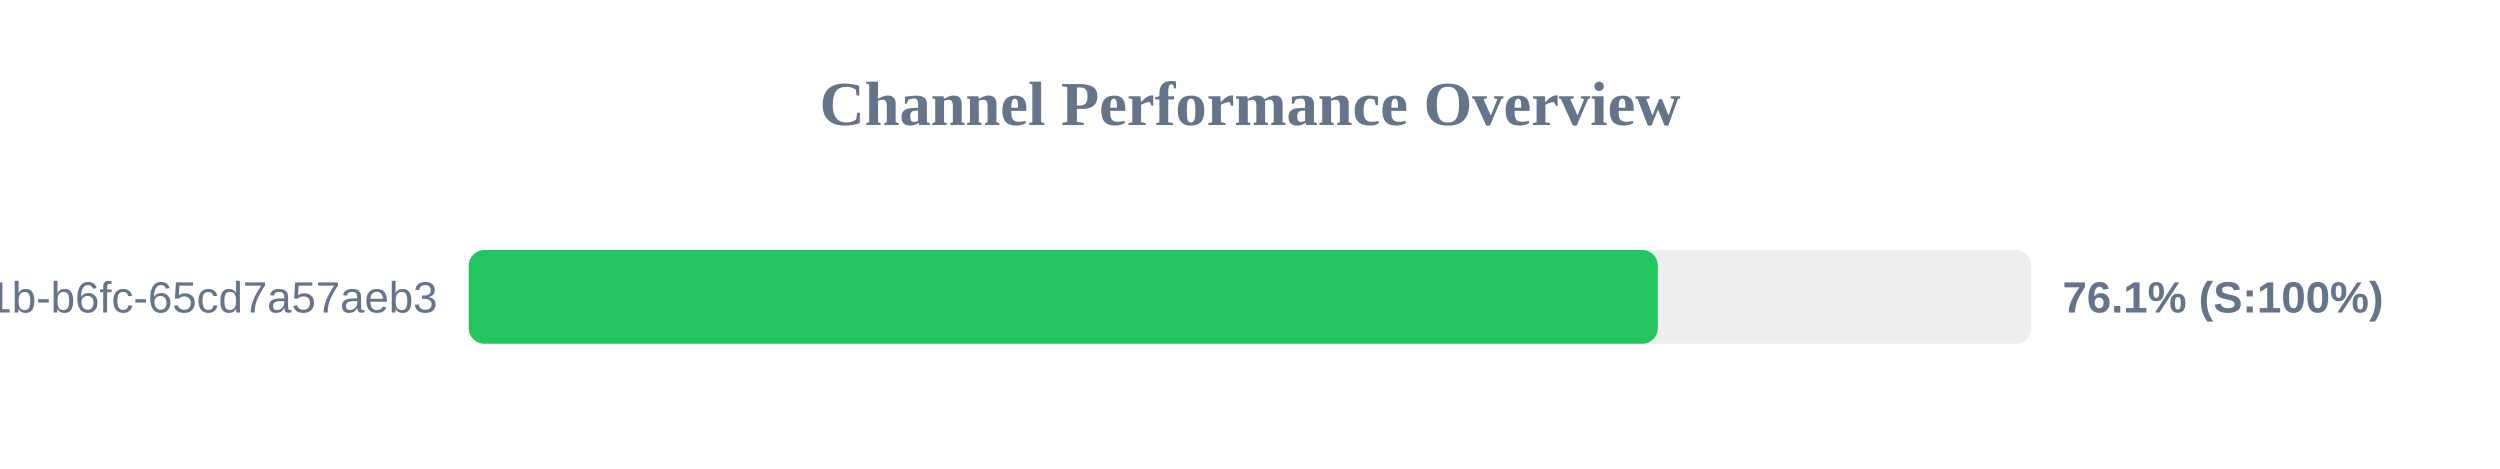
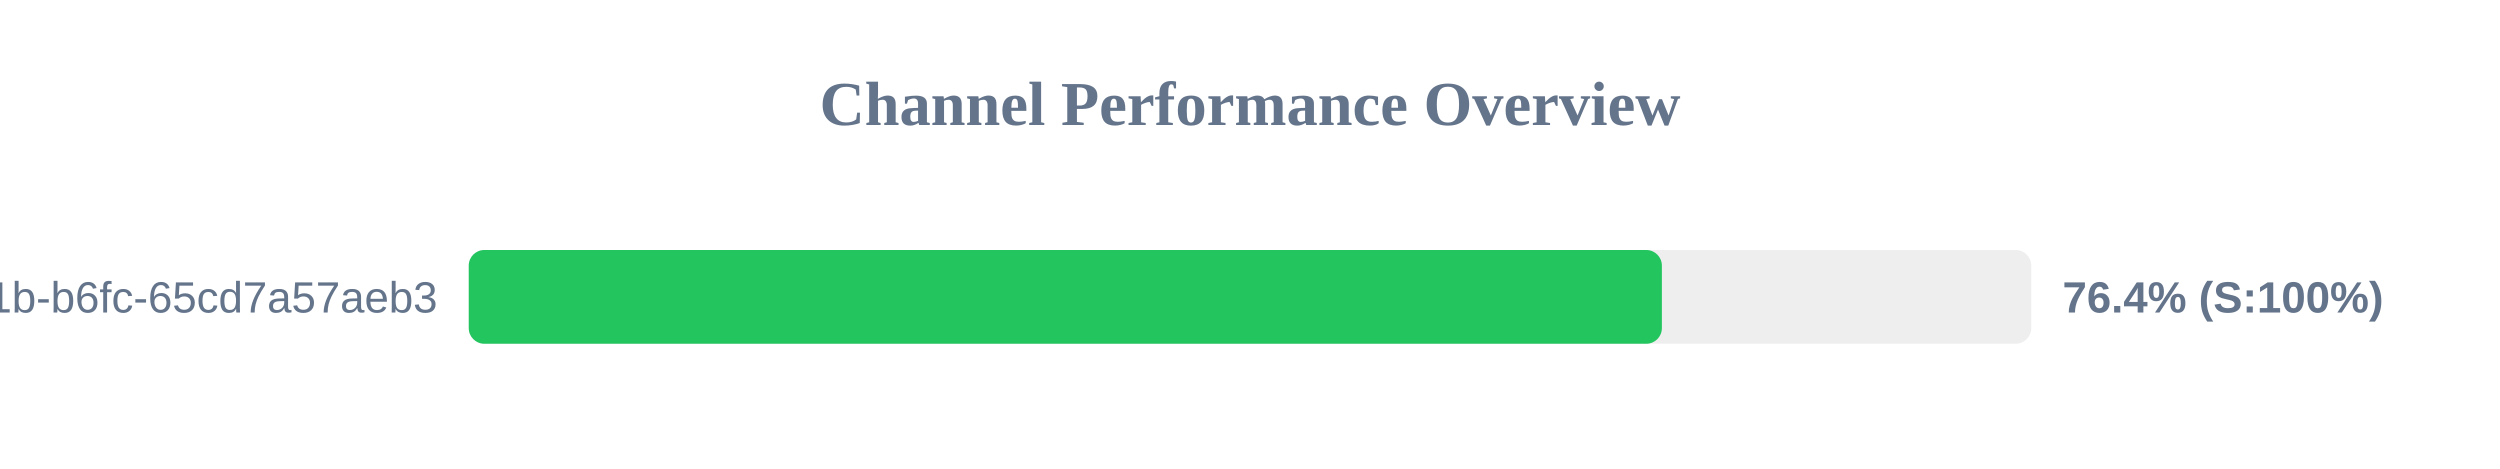
<svg xmlns="http://www.w3.org/2000/svg" width="800" height="150" version="1.1">
  <style>
        .row { font: 14px Arial; fill: #64748b; }
        .score { font: bold 14px Arial; fill: #64748b; }
    </style>
  <text x="400" y="40" text-anchor="middle" font-size="20px" font-weight="bold" fill="#64748b">Channel Performance Overview</text>
  <rect x="150" y="80" width="500" height="30" fill="#eee" rx="5" />
-   <rect x="150" y="80" width="380.5" height="30" fill="#22c55e" rx="5" />
+   <rect x="150" y="80" width="381.8" height="30" fill="#22c55e" rx="5" />
  <text x="140" y="100" text-anchor="end" class="row">?uuid=9c859345-959f-491b-b6fc-65cd7a57aeb3</text>
-   <text x="660" y="100" text-anchor="start" class="score">76.1% (S:100%)</text>
+   <text x="660" y="100" text-anchor="start" class="score">76.4% (S:100%)</text>
</svg>
